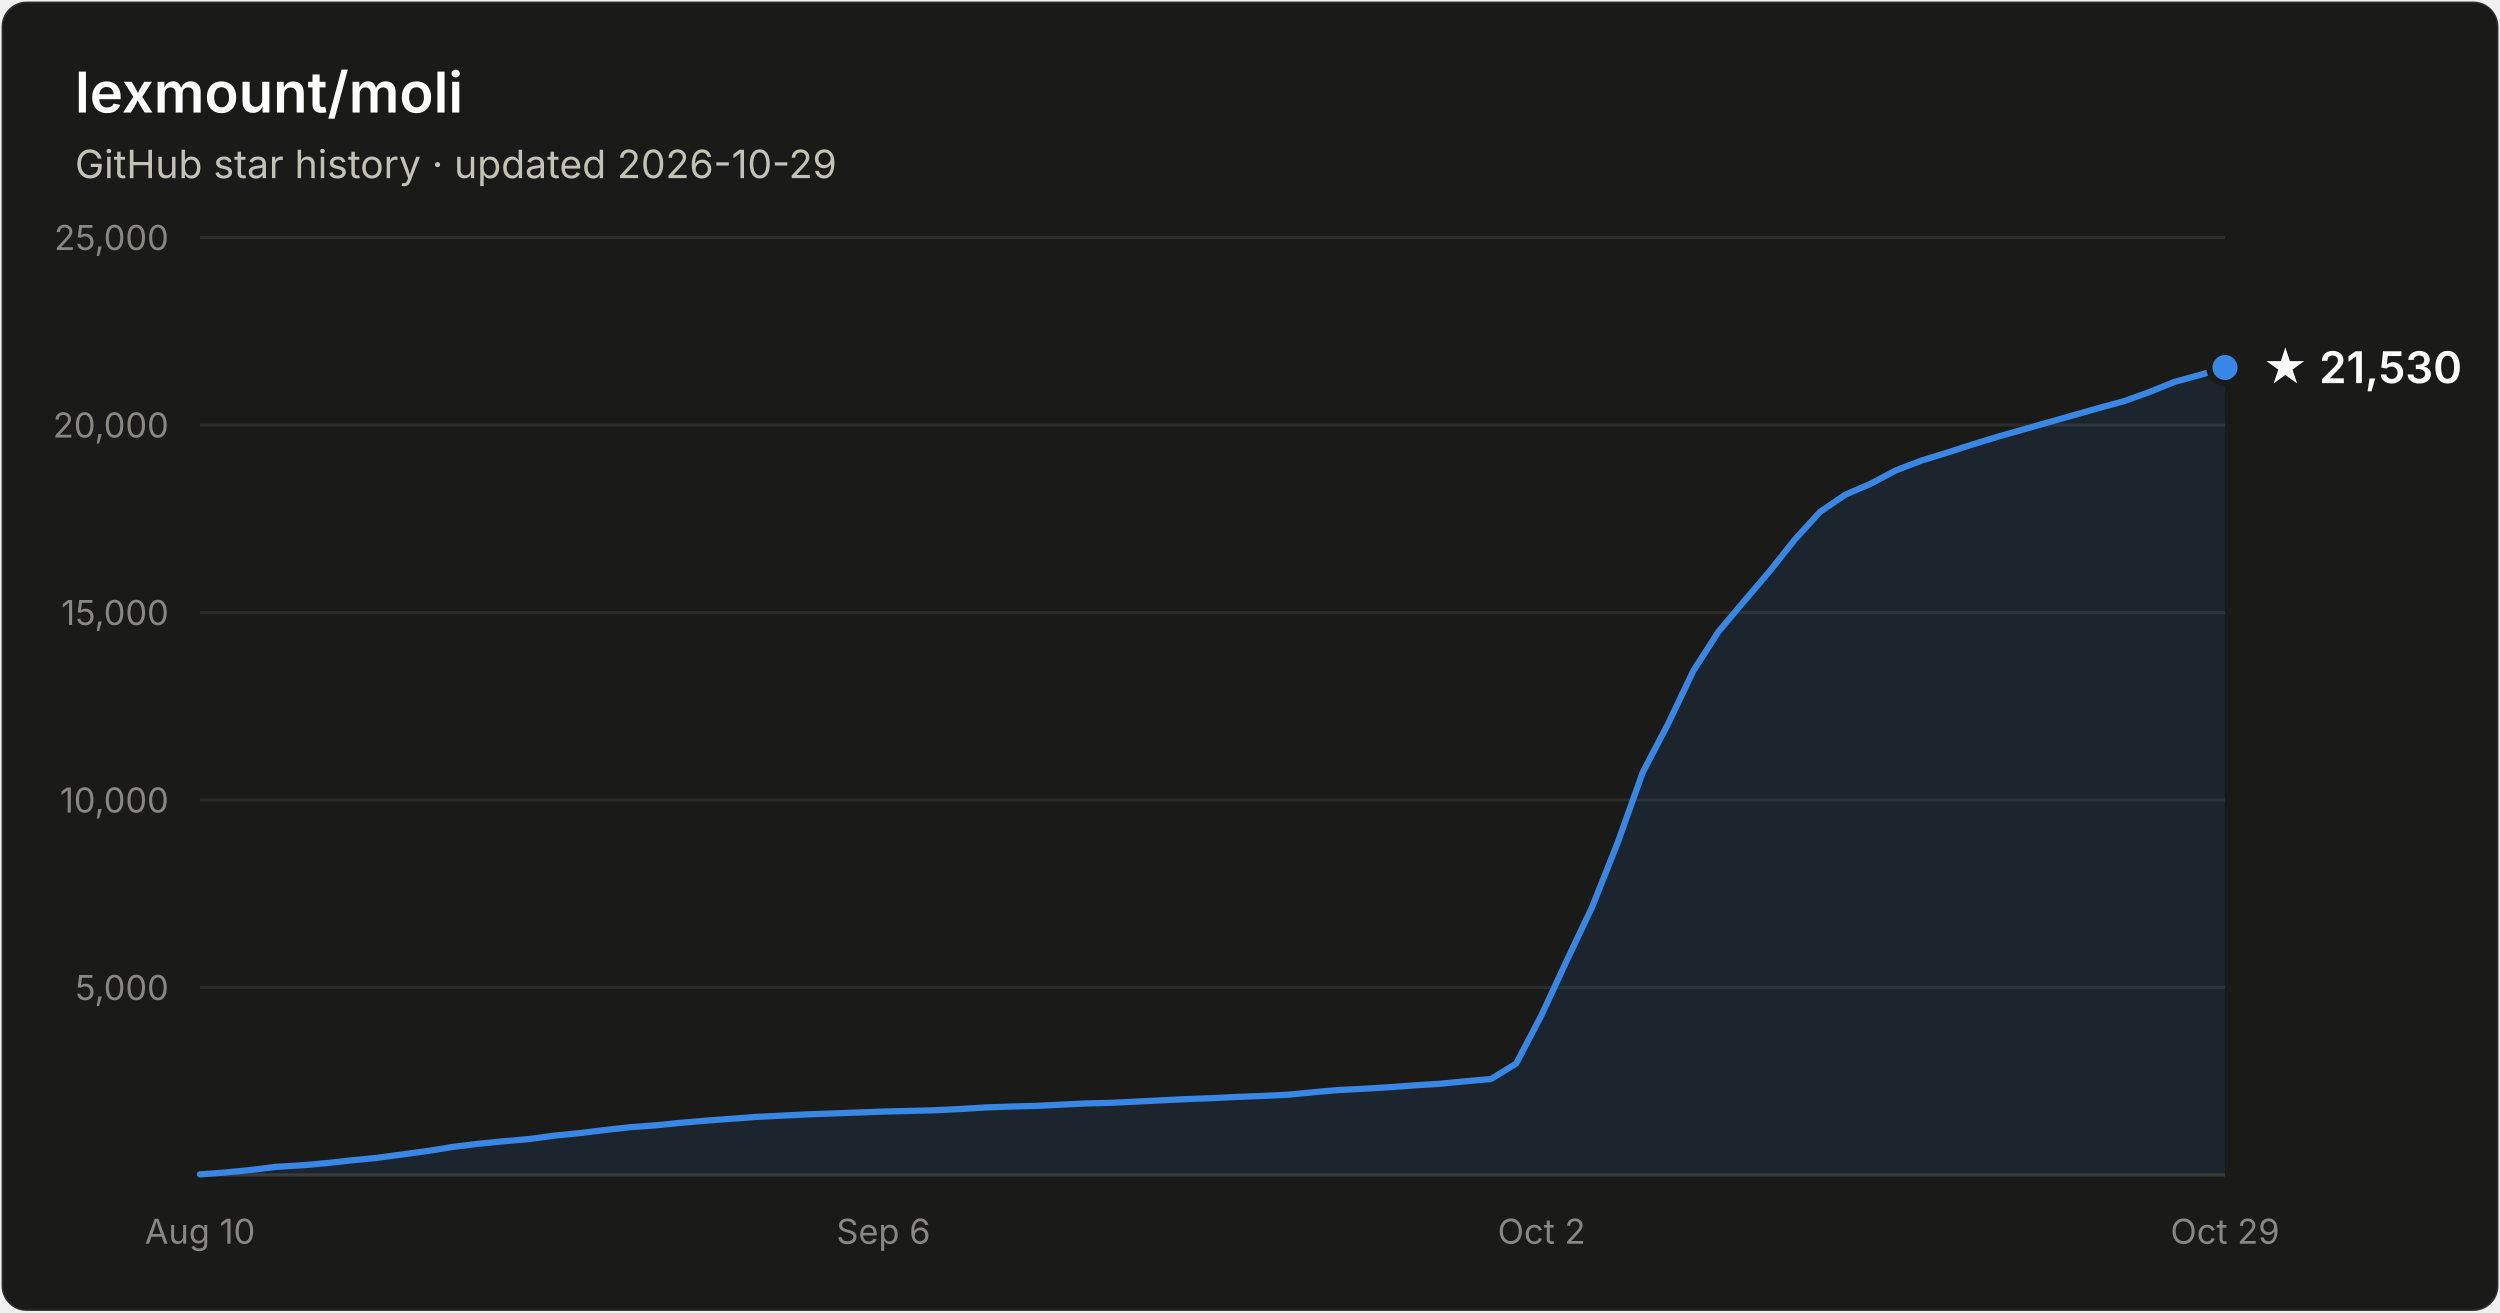
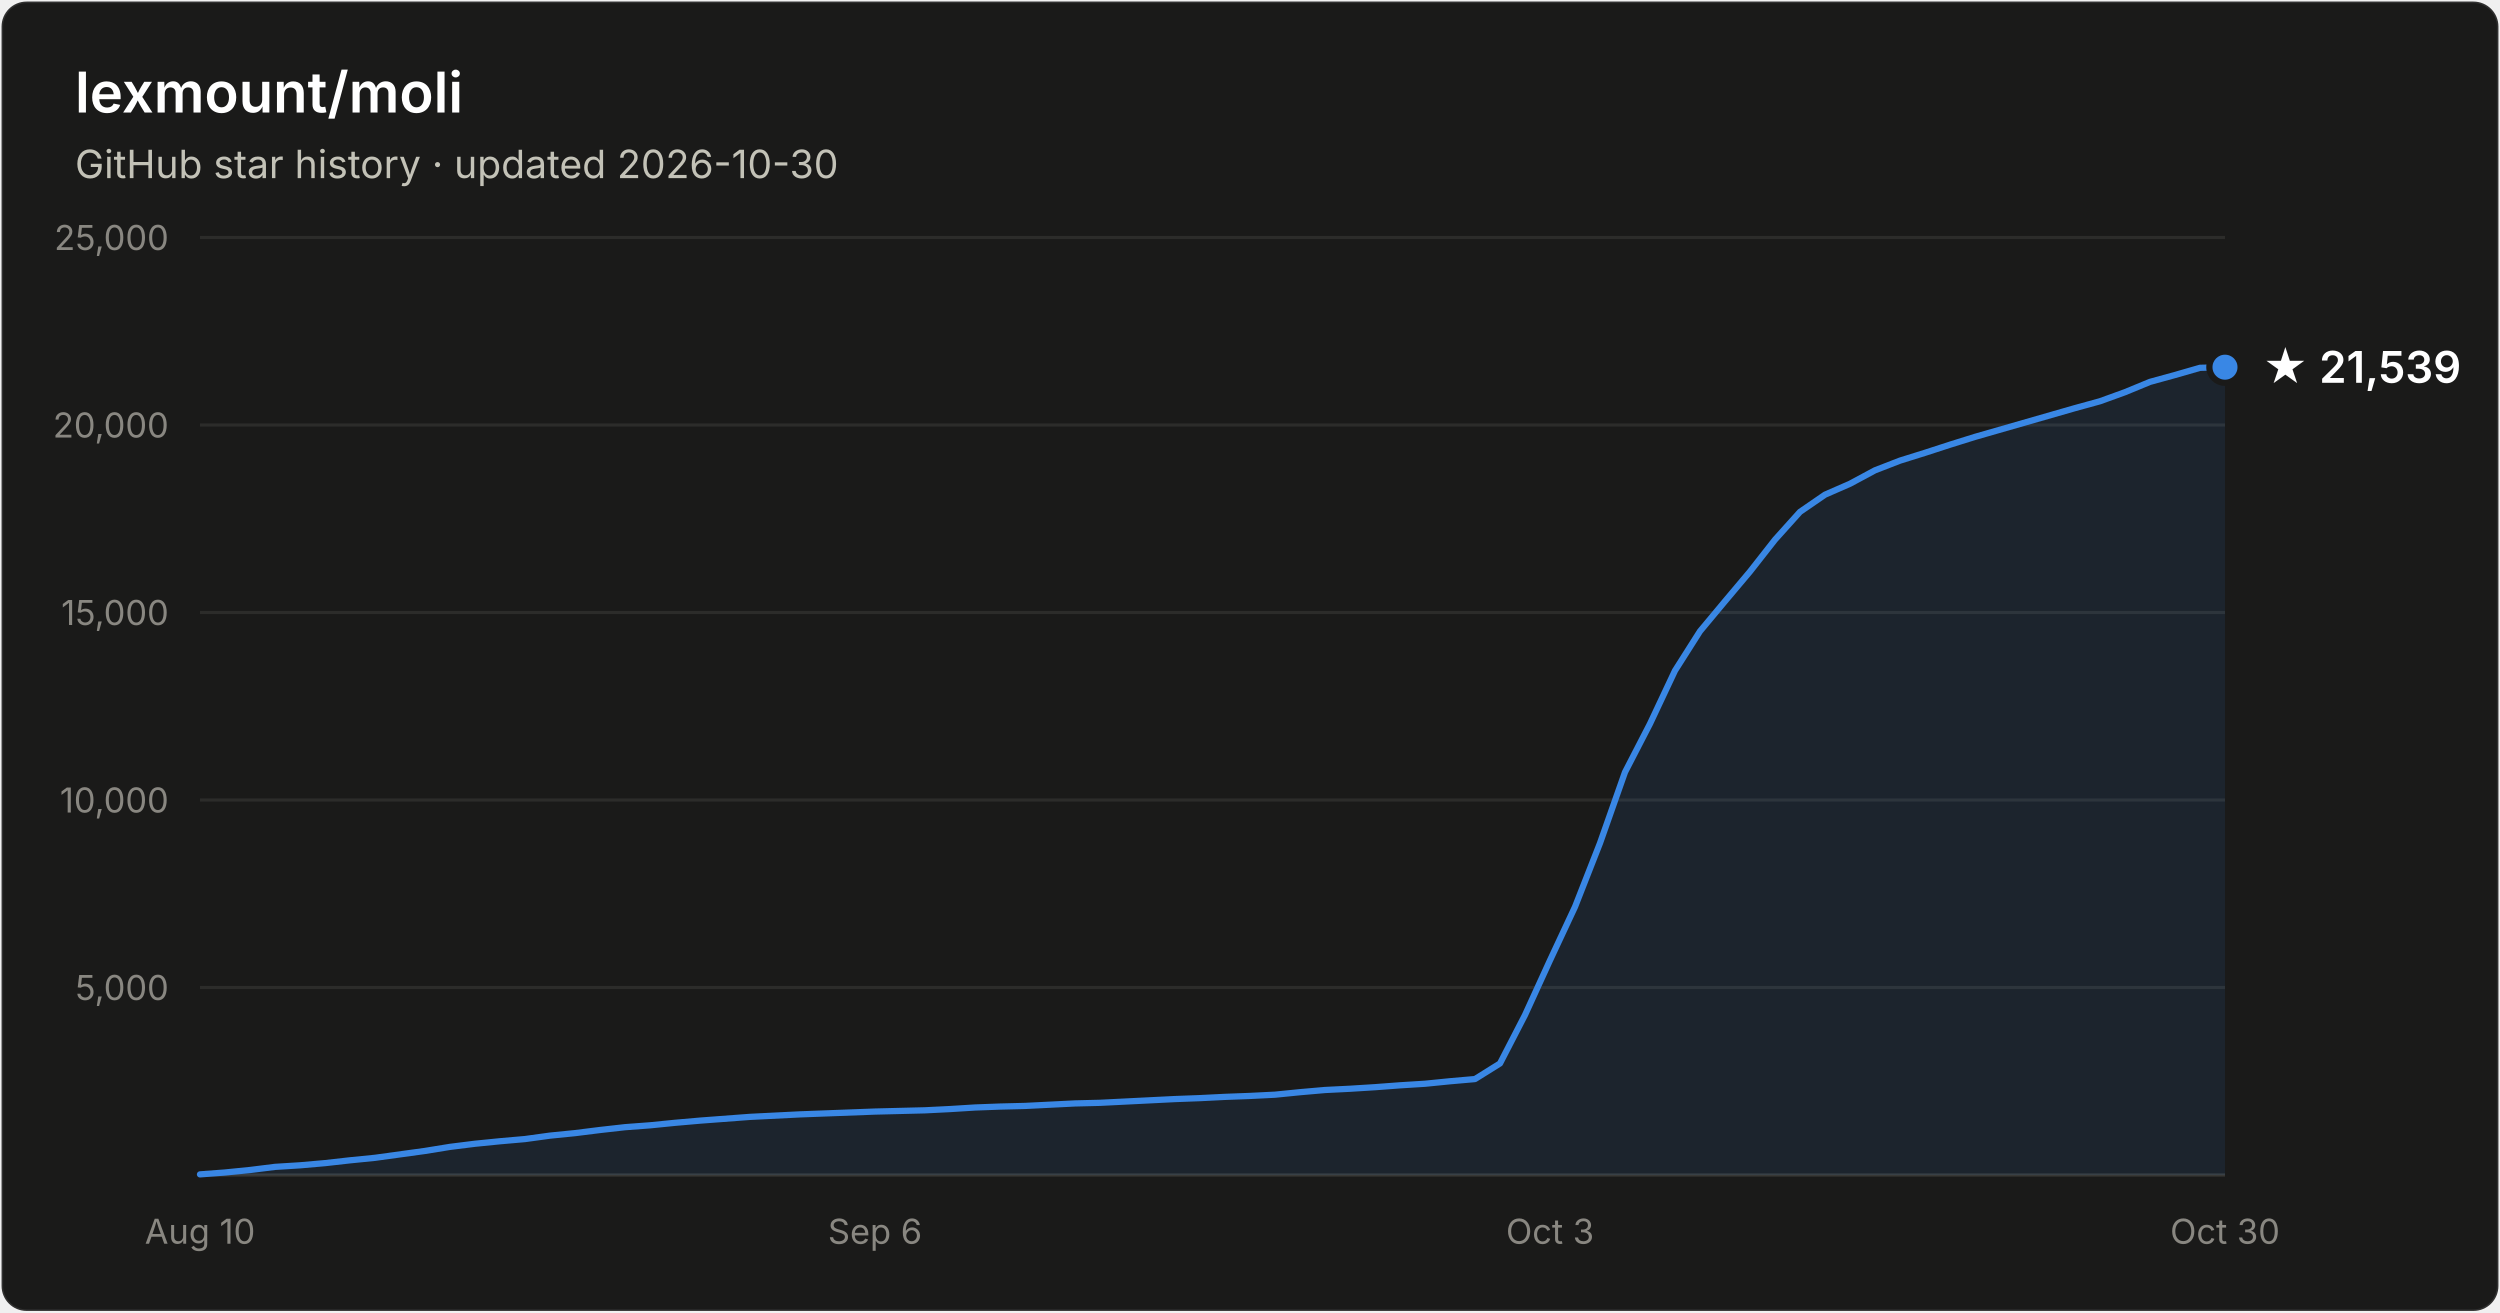
- <svg xmlns="http://www.w3.org/2000/svg" width="800" height="420" viewBox="0 0 800 420" font-family="system-ui, -apple-system, Segoe UI, sans-serif" role="img" aria-label="Star history of lexmount/moli: 21,530 stars as of 2026-10-29">
+ <svg xmlns="http://www.w3.org/2000/svg" width="800" height="420" viewBox="0 0 800 420" font-family="system-ui, -apple-system, Segoe UI, sans-serif" role="img" aria-label="Star history of lexmount/moli: 21,539 stars as of 2026-10-30">
  <rect x="0.5" y="0.5" width="799" height="419" rx="8" fill="#1a1a19" stroke="rgba(255,255,255,0.10)" />
  <text x="24" y="36" fill="#ffffff" font-size="18" font-weight="600">lexmount/moli</text>
-   <text x="24" y="57" fill="#c3c2b7" font-size="12.5">GitHub star history · updated 2026-10-29</text>
+   <text x="24" y="57" fill="#c3c2b7" font-size="12.5">GitHub star history · updated 2026-10-30</text>
  <line x1="64" y1="316.0" x2="712" y2="316.0" stroke="#2c2c2a" stroke-width="1" />
  <text x="54" y="320.0" text-anchor="end" fill="#898781" font-size="11" style="font-variant-numeric:tabular-nums">5,000</text>
  <line x1="64" y1="256.0" x2="712" y2="256.0" stroke="#2c2c2a" stroke-width="1" />
  <text x="54" y="260.0" text-anchor="end" fill="#898781" font-size="11" style="font-variant-numeric:tabular-nums">10,000</text>
  <line x1="64" y1="196.0" x2="712" y2="196.0" stroke="#2c2c2a" stroke-width="1" />
  <text x="54" y="200.0" text-anchor="end" fill="#898781" font-size="11" style="font-variant-numeric:tabular-nums">15,000</text>
  <line x1="64" y1="136.0" x2="712" y2="136.0" stroke="#2c2c2a" stroke-width="1" />
  <text x="54" y="140.0" text-anchor="end" fill="#898781" font-size="11" style="font-variant-numeric:tabular-nums">20,000</text>
  <line x1="64" y1="76.0" x2="712" y2="76.0" stroke="#2c2c2a" stroke-width="1" />
  <text x="54" y="80.0" text-anchor="end" fill="#898781" font-size="11" style="font-variant-numeric:tabular-nums">25,000</text>
  <line x1="64" y1="376" x2="712" y2="376" stroke="#383835" stroke-width="1" />
  <text x="64.0" y="398" text-anchor="middle" fill="#898781" font-size="11" style="font-variant-numeric:tabular-nums">Aug 10</text>
-   <text x="282.7" y="398" text-anchor="middle" fill="#898781" font-size="11" style="font-variant-numeric:tabular-nums">Sep 6</text>
-   <text x="493.3" y="398" text-anchor="middle" fill="#898781" font-size="11" style="font-variant-numeric:tabular-nums">Oct 2</text>
-   <text x="712.0" y="398" text-anchor="middle" fill="#898781" font-size="11" style="font-variant-numeric:tabular-nums">Oct 29</text>
-   <path d="M64.0 375.8 L72.1 375.2 L80.2 374.4 L88.3 373.4 L96.4 372.9 L104.5 372.2 L112.6 371.3 L120.7 370.5 L128.8 369.4 L136.9 368.3 L145.0 367.0 L153.1 366.0 L161.2 365.2 L169.3 364.5 L177.4 363.4 L185.5 362.6 L193.6 361.6 L201.7 360.7 L209.8 360.1 L217.9 359.3 L226.0 358.6 L234.1 358.0 L242.2 357.4 L250.3 357.0 L258.4 356.6 L266.5 356.3 L274.6 356.0 L282.7 355.7 L290.8 355.5 L298.9 355.3 L307.0 354.9 L315.1 354.4 L323.2 354.1 L331.3 353.9 L339.4 353.5 L347.5 353.1 L355.6 352.9 L363.7 352.5 L371.8 352.1 L379.9 351.7 L388.0 351.4 L396.1 351.0 L404.2 350.7 L412.3 350.3 L420.4 349.5 L428.5 348.8 L436.6 348.4 L444.7 347.9 L452.8 347.3 L460.9 346.8 L469.0 346.0 L477.1 345.3 L485.2 340.3 L493.3 324.8 L501.4 307.3 L509.5 290.2 L517.6 269.8 L525.7 247.1 L533.8 231.6 L541.9 214.6 L550.0 202.0 L558.1 192.4 L566.2 182.9 L574.3 172.7 L582.4 163.8 L590.5 158.3 L598.6 154.8 L606.7 150.5 L614.8 147.4 L622.9 144.9 L631.0 142.3 L639.1 139.8 L647.2 137.5 L655.3 135.2 L663.4 132.9 L671.5 130.6 L679.6 128.4 L687.7 125.5 L695.8 122.2 L703.9 120.0 L712.0 117.6 L712.0 376 L64.0 376 Z" fill="#3987e5" fill-opacity="0.1" />
-   <path d="M64.0 375.8 L72.1 375.2 L80.2 374.4 L88.3 373.4 L96.4 372.9 L104.5 372.2 L112.6 371.3 L120.7 370.5 L128.8 369.4 L136.9 368.3 L145.0 367.0 L153.1 366.0 L161.2 365.2 L169.3 364.5 L177.4 363.4 L185.5 362.6 L193.6 361.6 L201.7 360.7 L209.8 360.1 L217.9 359.3 L226.0 358.6 L234.1 358.0 L242.2 357.4 L250.3 357.0 L258.4 356.6 L266.5 356.3 L274.6 356.0 L282.7 355.7 L290.8 355.5 L298.9 355.3 L307.0 354.9 L315.1 354.4 L323.2 354.1 L331.3 353.9 L339.4 353.5 L347.5 353.1 L355.6 352.9 L363.7 352.5 L371.8 352.1 L379.9 351.7 L388.0 351.4 L396.1 351.0 L404.2 350.7 L412.3 350.3 L420.4 349.5 L428.5 348.8 L436.6 348.4 L444.7 347.9 L452.8 347.3 L460.9 346.8 L469.0 346.0 L477.1 345.3 L485.2 340.3 L493.3 324.8 L501.4 307.3 L509.5 290.2 L517.6 269.8 L525.7 247.1 L533.8 231.6 L541.9 214.6 L550.0 202.0 L558.1 192.4 L566.2 182.9 L574.3 172.7 L582.4 163.8 L590.5 158.3 L598.6 154.8 L606.7 150.5 L614.8 147.4 L622.9 144.9 L631.0 142.3 L639.1 139.8 L647.2 137.5 L655.3 135.2 L663.4 132.9 L671.5 130.6 L679.6 128.4 L687.7 125.5 L695.8 122.2 L703.9 120.0 L712.0 117.6" fill="none" stroke="#3987e5" stroke-width="2" stroke-linejoin="round" stroke-linecap="round" />
-   <circle cx="712.0" cy="117.6" r="5" fill="#3987e5" stroke="#1a1a19" stroke-width="2" />
-   <text x="724.0" y="122.6" fill="#ffffff" font-size="14" font-weight="600">★ 21,530</text>
+   <text x="280.0" y="398" text-anchor="middle" fill="#898781" font-size="11" style="font-variant-numeric:tabular-nums">Sep 6</text>
+   <text x="496.0" y="398" text-anchor="middle" fill="#898781" font-size="11" style="font-variant-numeric:tabular-nums">Oct 3</text>
+   <text x="712.0" y="398" text-anchor="middle" fill="#898781" font-size="11" style="font-variant-numeric:tabular-nums">Oct 30</text>
+   <path d="M64.0 375.8 L72.0 375.2 L80.0 374.4 L88.0 373.4 L96.0 372.9 L104.0 372.2 L112.0 371.3 L120.0 370.5 L128.0 369.4 L136.0 368.3 L144.0 367.0 L152.0 366.0 L160.0 365.2 L168.0 364.5 L176.0 363.4 L184.0 362.6 L192.0 361.6 L200.0 360.7 L208.0 360.1 L216.0 359.3 L224.0 358.6 L232.0 358.0 L240.0 357.4 L248.0 357.0 L256.0 356.6 L264.0 356.3 L272.0 356.0 L280.0 355.7 L288.0 355.5 L296.0 355.3 L304.0 354.9 L312.0 354.4 L320.0 354.1 L328.0 353.9 L336.0 353.5 L344.0 353.1 L352.0 352.9 L360.0 352.5 L368.0 352.1 L376.0 351.7 L384.0 351.4 L392.0 351.0 L400.0 350.7 L408.0 350.3 L416.0 349.5 L424.0 348.8 L432.0 348.4 L440.0 347.9 L448.0 347.3 L456.0 346.8 L464.0 346.0 L472.0 345.3 L480.0 340.3 L488.0 324.8 L496.0 307.3 L504.0 290.2 L512.0 269.8 L520.0 247.1 L528.0 231.6 L536.0 214.6 L544.0 202.0 L552.0 192.4 L560.0 182.9 L568.0 172.7 L576.0 163.8 L584.0 158.3 L592.0 154.8 L600.0 150.5 L608.0 147.4 L616.0 144.9 L624.0 142.3 L632.0 139.8 L640.0 137.5 L648.0 135.2 L656.0 132.9 L664.0 130.6 L672.0 128.4 L680.0 125.5 L688.0 122.2 L696.0 120.0 L704.0 117.7 L712.0 117.5 L712.0 376 L64.0 376 Z" fill="#3987e5" fill-opacity="0.1" />
+   <path d="M64.0 375.8 L72.0 375.2 L80.0 374.4 L88.0 373.4 L96.0 372.9 L104.0 372.2 L112.0 371.3 L120.0 370.5 L128.0 369.4 L136.0 368.3 L144.0 367.0 L152.0 366.0 L160.0 365.2 L168.0 364.5 L176.0 363.4 L184.0 362.6 L192.0 361.6 L200.0 360.7 L208.0 360.1 L216.0 359.3 L224.0 358.6 L232.0 358.0 L240.0 357.4 L248.0 357.0 L256.0 356.6 L264.0 356.3 L272.0 356.0 L280.0 355.7 L288.0 355.5 L296.0 355.3 L304.0 354.9 L312.0 354.4 L320.0 354.1 L328.0 353.9 L336.0 353.5 L344.0 353.1 L352.0 352.9 L360.0 352.5 L368.0 352.1 L376.0 351.7 L384.0 351.4 L392.0 351.0 L400.0 350.7 L408.0 350.3 L416.0 349.5 L424.0 348.8 L432.0 348.4 L440.0 347.9 L448.0 347.3 L456.0 346.8 L464.0 346.0 L472.0 345.3 L480.0 340.3 L488.0 324.8 L496.0 307.3 L504.0 290.2 L512.0 269.8 L520.0 247.1 L528.0 231.6 L536.0 214.6 L544.0 202.0 L552.0 192.4 L560.0 182.9 L568.0 172.7 L576.0 163.8 L584.0 158.3 L592.0 154.8 L600.0 150.5 L608.0 147.4 L616.0 144.9 L624.0 142.3 L632.0 139.8 L640.0 137.5 L648.0 135.2 L656.0 132.9 L664.0 130.6 L672.0 128.4 L680.0 125.5 L688.0 122.2 L696.0 120.0 L704.0 117.7 L712.0 117.5" fill="none" stroke="#3987e5" stroke-width="2" stroke-linejoin="round" stroke-linecap="round" />
+   <circle cx="712.0" cy="117.5" r="5" fill="#3987e5" stroke="#1a1a19" stroke-width="2" />
+   <text x="724.0" y="122.5" fill="#ffffff" font-size="14" font-weight="600">★ 21,539</text>
</svg>
